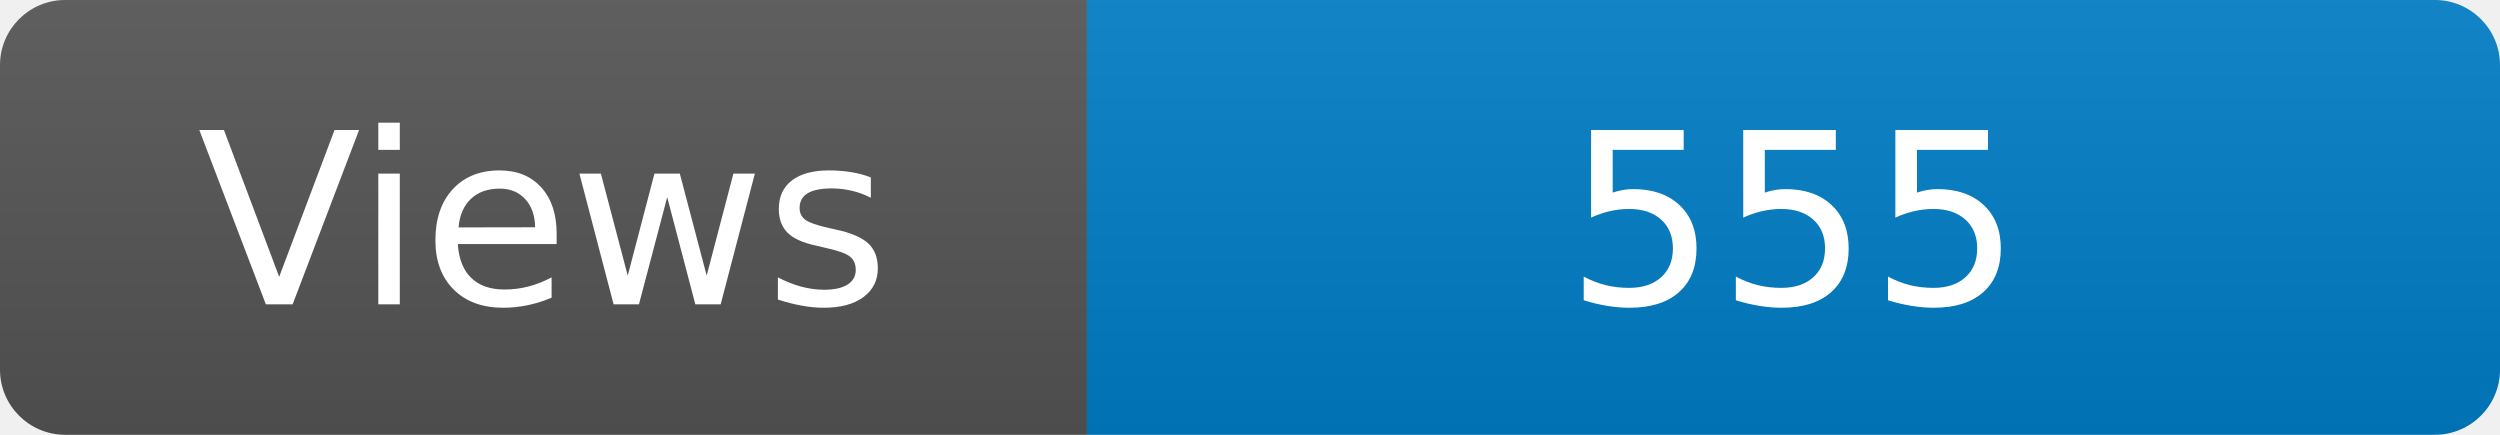
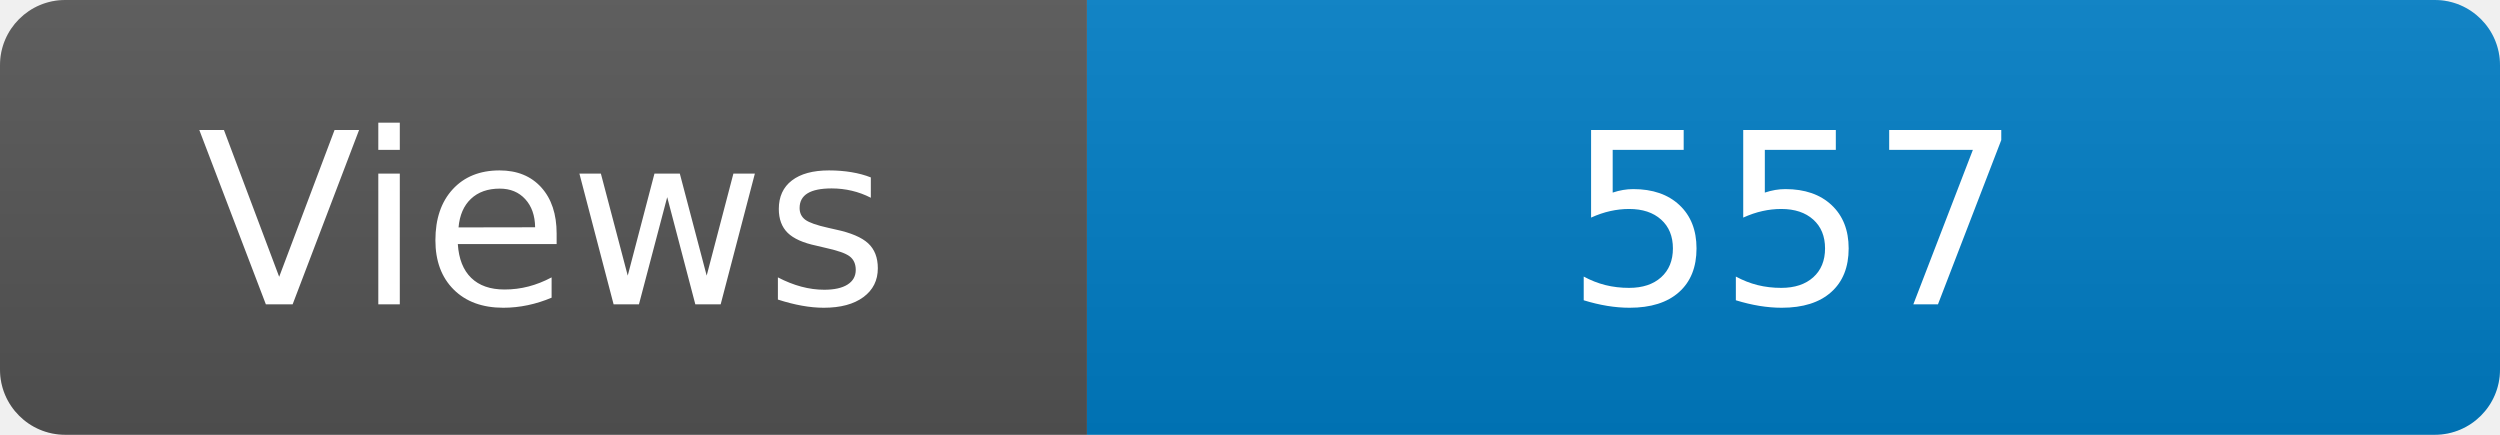
<svg xmlns="http://www.w3.org/2000/svg" width="115" height="20" role="img" aria-label="Maintained?: yes">
  <linearGradient id="s" x2="0" y2="100%">
    <stop offset="0" stop-color="#bbb" stop-opacity=".1" />
    <stop offset="1" stop-opacity=".1" />
  </linearGradient>
  <clipPath id="r">
    <rect width="115" height="20" rx="3" fill="#fff" />
  </clipPath>
  <g clip-path="url(#r)">
    <rect width="50" height="20" fill="#555" />
    <rect x="50" width="160" height="20" fill="#007ec6" />
    <rect width="115" height="20" fill="url(#s)" />
  </g>
  <g fill="#fff" text-anchor="middle" font-family="Verdana,Geneva,DejaVu Sans,sans-serif" font-size="110">
    <text x="250" y="140" transform="scale(.1)" fill="#fff">Views</text>
-     <text x="825" y="140" transform="scale(.1)" fill="#fff">555</text>
+     <text x="825" y="140" transform="scale(.1)" fill="#fff">557</text>
  </g>
</svg>
